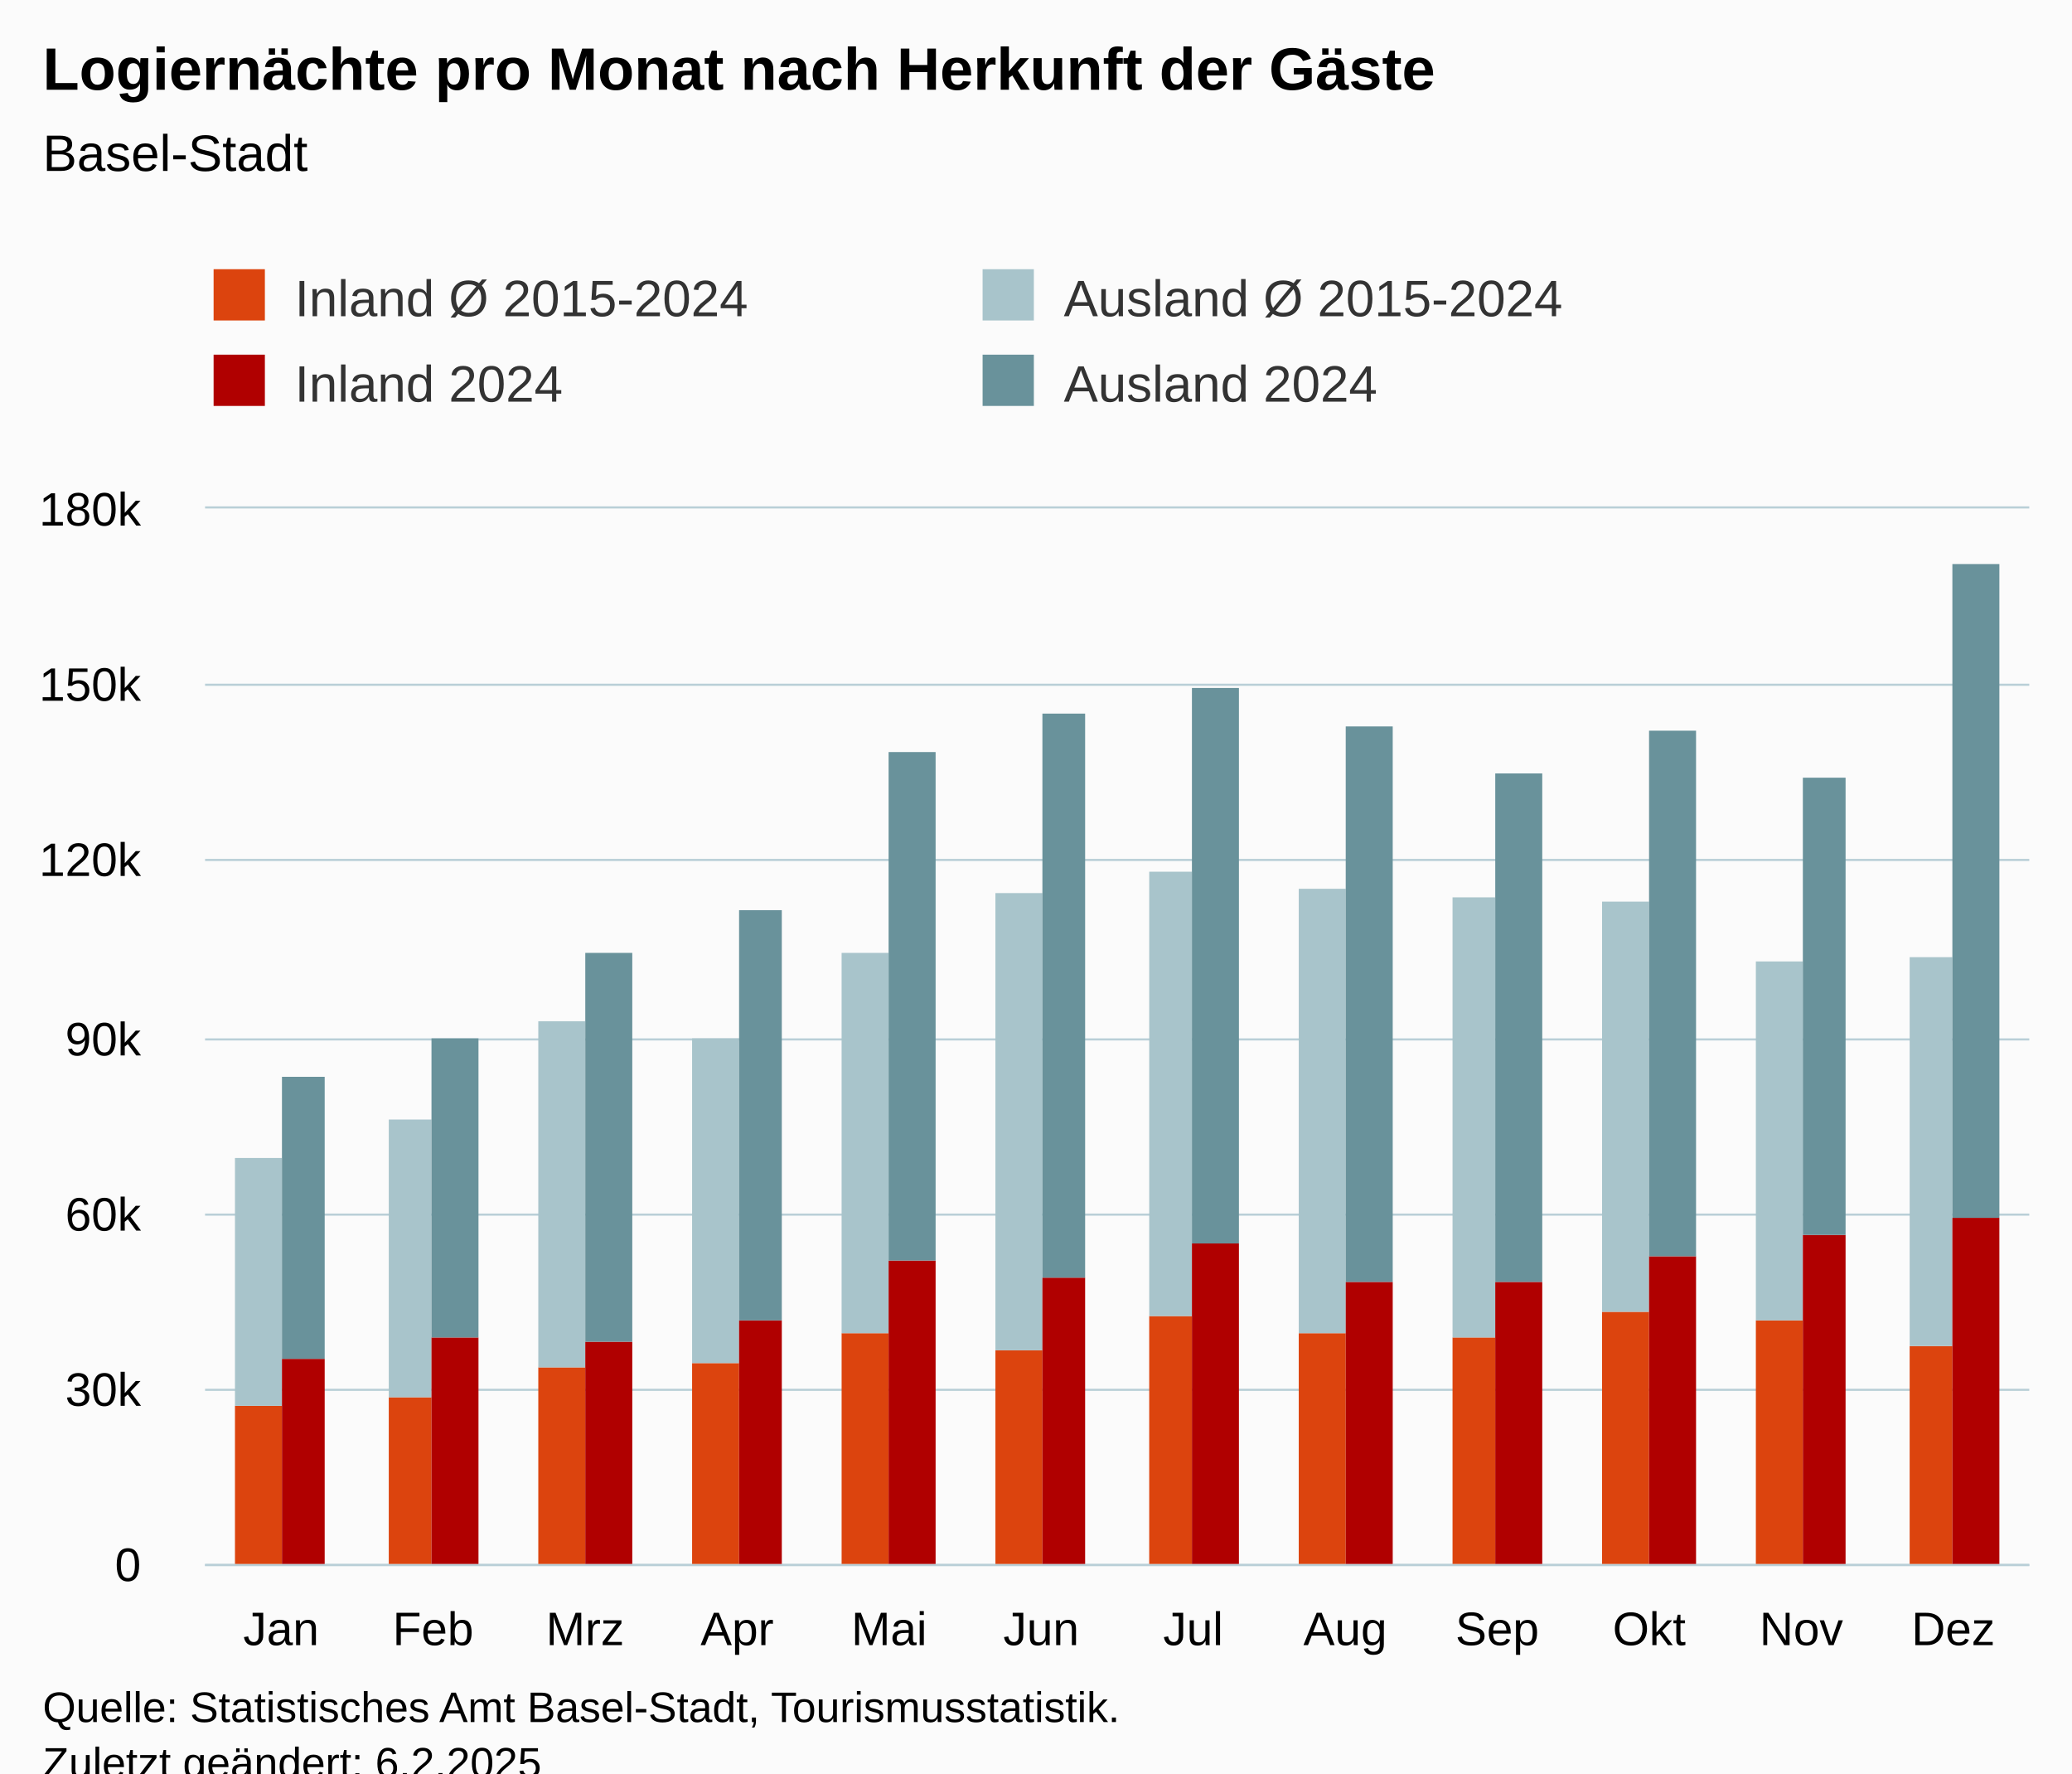
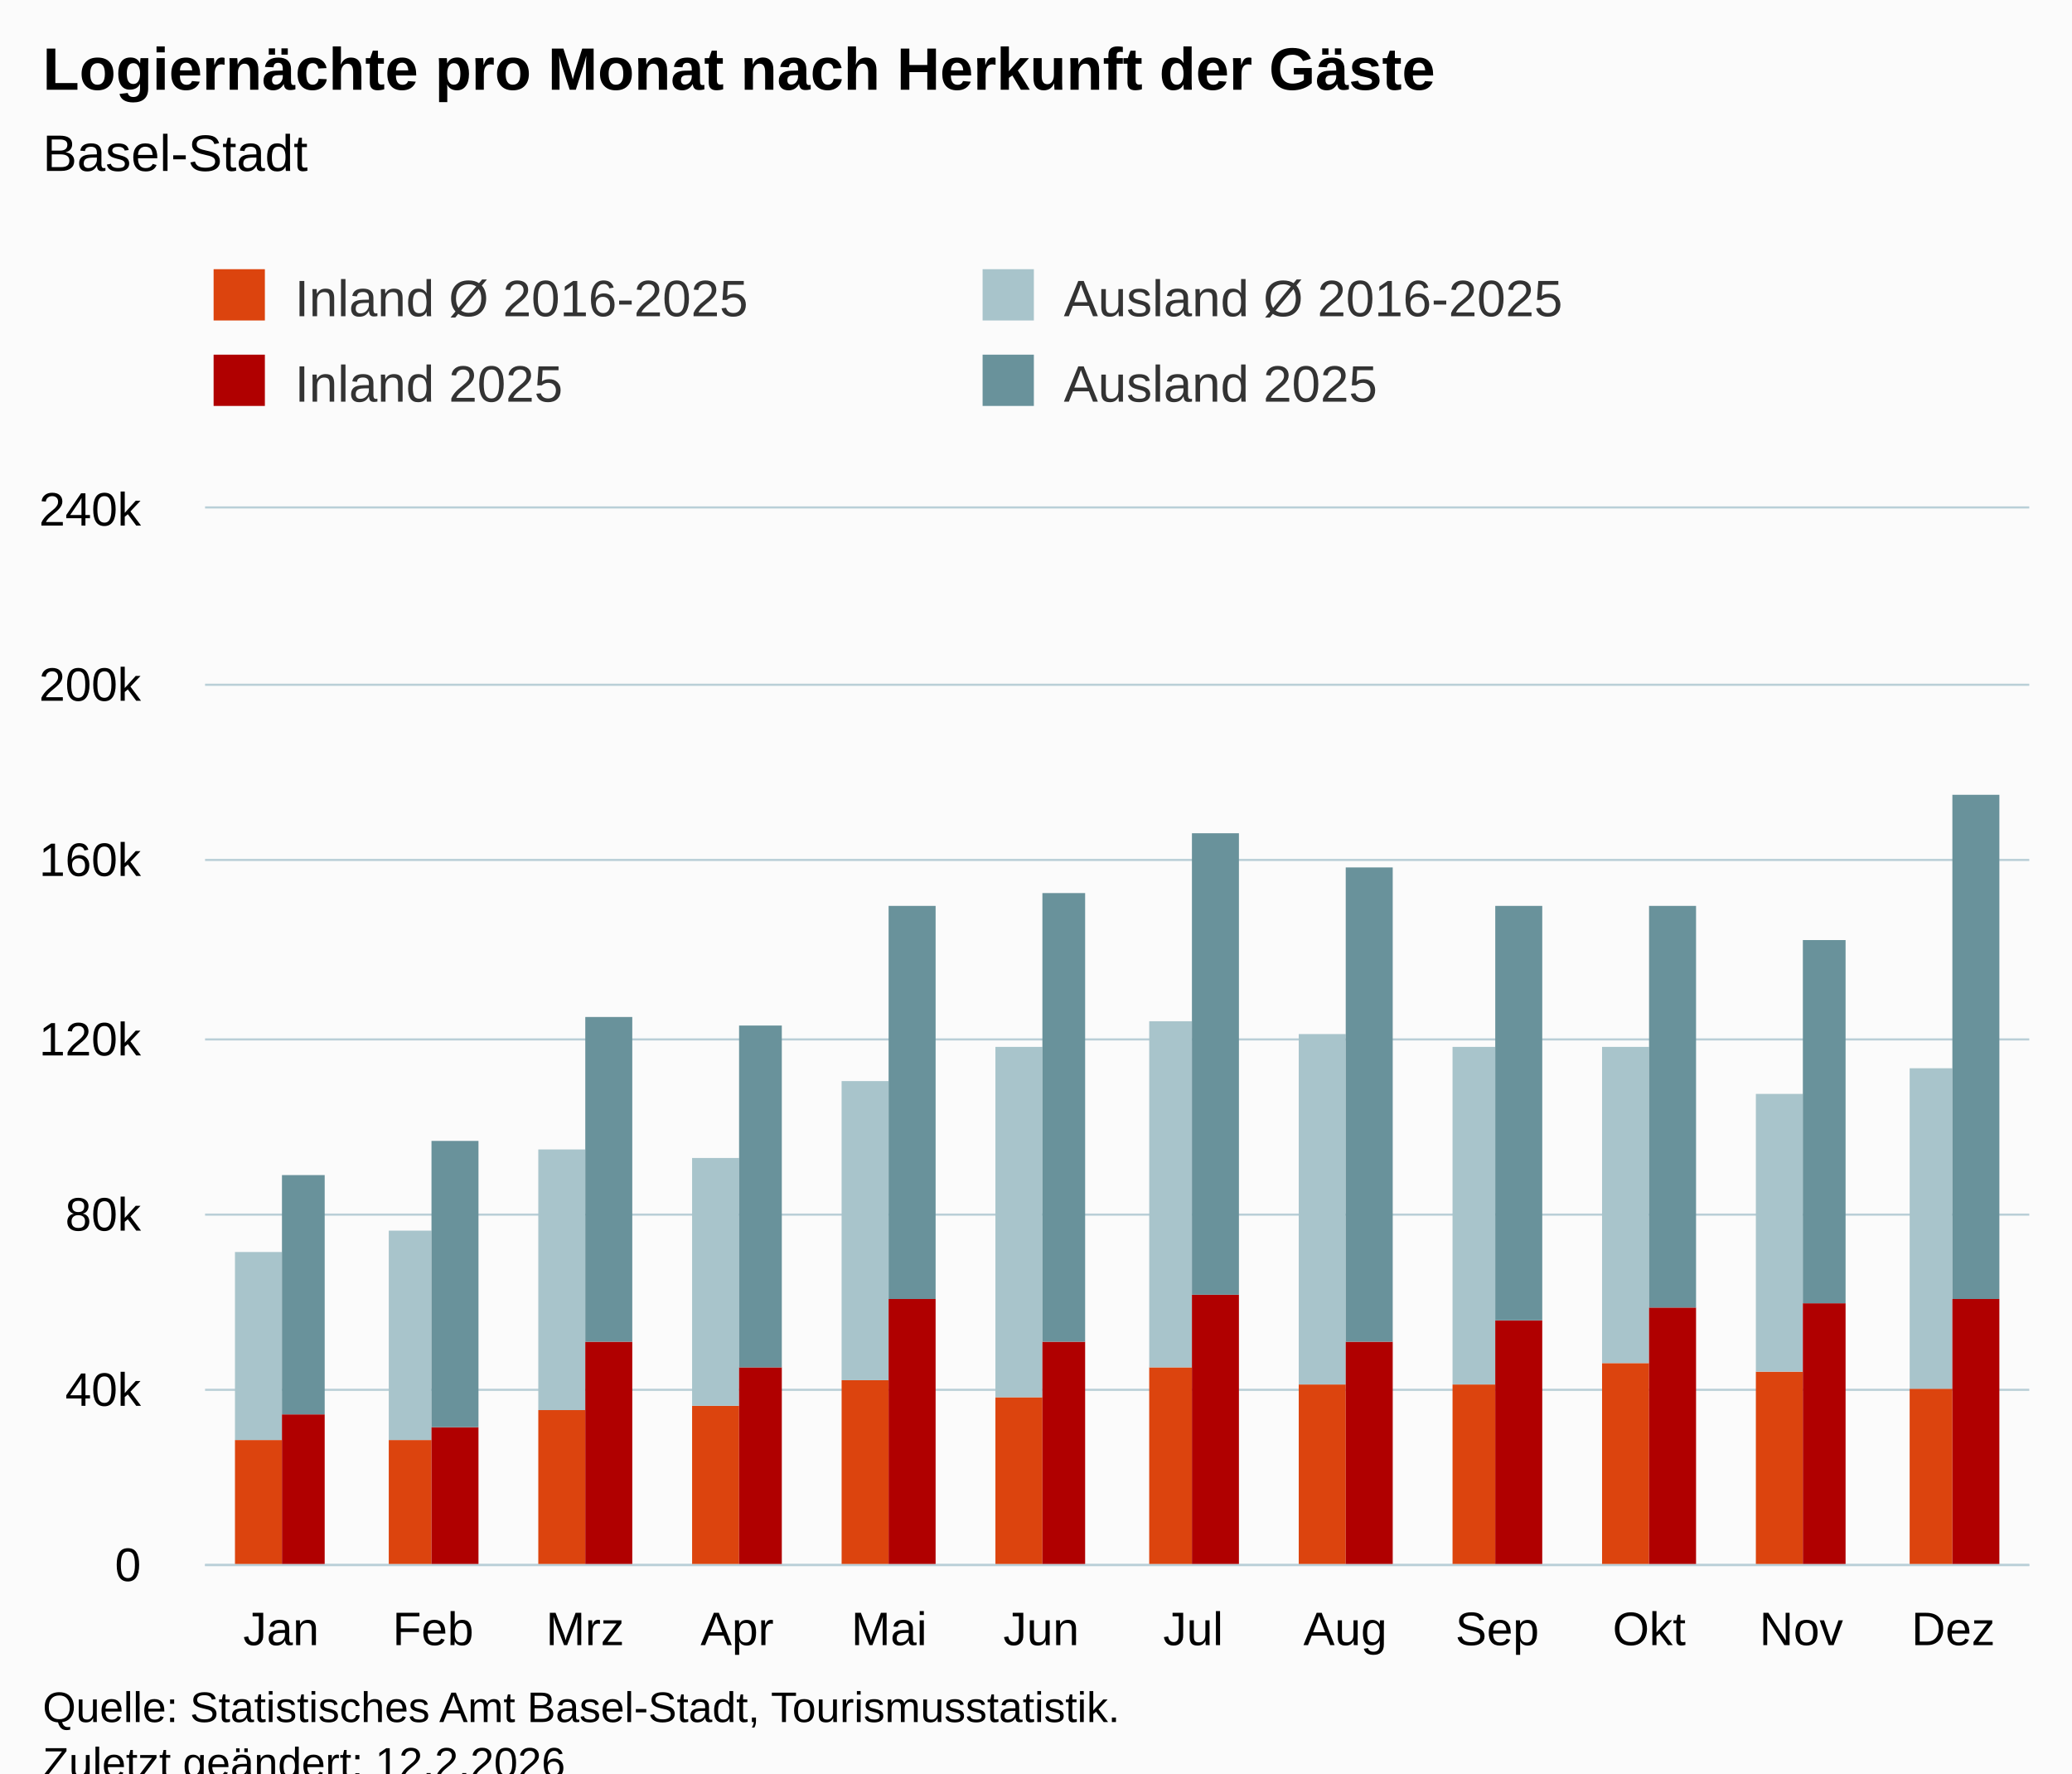
<svg xmlns="http://www.w3.org/2000/svg" version="1.1" class="highcharts-root" style="font-family:Arial;font-size:12px;" viewBox="0 0 485 415">
  <defs>
-     <clipPath id="highcharts-ekr5wgo-55-">
+     <clipPath id="highcharts-7i9f4ge-55-">
      <rect x="0" y="0" width="427" height="247" fill="none" />
    </clipPath>
-     <clipPath id="highcharts-ekr5wgo-68-">
+     <clipPath id="highcharts-7i9f4ge-68-">
      <rect x="0" y="0" width="427" height="247" fill="none" />
    </clipPath>
-     <clipPath id="highcharts-ekr5wgo-105-">
+     <clipPath id="highcharts-7i9f4ge-105-">
      <rect x="48" y="119" width="427" height="247" fill="none" />
    </clipPath>
  </defs>
  <rect fill="#fbfbfb" class="highcharts-background" x="0" y="0" width="485" height="428" rx="0" ry="0" />
  <rect fill="none" class="highcharts-plot-background" x="48" y="119" width="427" height="247" />
  <g class="highcharts-pane-group" data-z-index="0" />
  <g class="highcharts-grid highcharts-xaxis-grid" data-z-index="1">
    <path fill="none" data-z-index="1" class="highcharts-grid-line" d="M 83.5 119 L 83.5 366" opacity="1" />
    <path fill="none" data-z-index="1" class="highcharts-grid-line" d="M 118.5 119 L 118.5 366" opacity="1" />
    <path fill="none" data-z-index="1" class="highcharts-grid-line" d="M 154.5 119 L 154.5 366" opacity="1" />
    <path fill="none" data-z-index="1" class="highcharts-grid-line" d="M 189.5 119 L 189.5 366" opacity="1" />
    <path fill="none" data-z-index="1" class="highcharts-grid-line" d="M 225.5 119 L 225.5 366" opacity="1" />
    <path fill="none" data-z-index="1" class="highcharts-grid-line" d="M 261.5 119 L 261.5 366" opacity="1" />
    <path fill="none" data-z-index="1" class="highcharts-grid-line" d="M 296.5 119 L 296.5 366" opacity="1" />
    <path fill="none" data-z-index="1" class="highcharts-grid-line" d="M 332.5 119 L 332.5 366" opacity="1" />
    <path fill="none" data-z-index="1" class="highcharts-grid-line" d="M 367.5 119 L 367.5 366" opacity="1" />
    <path fill="none" data-z-index="1" class="highcharts-grid-line" d="M 403.5 119 L 403.5 366" opacity="1" />
    <path fill="none" data-z-index="1" class="highcharts-grid-line" d="M 438.5 119 L 438.5 366" opacity="1" />
    <path fill="none" data-z-index="1" class="highcharts-grid-line" d="M 474.5 119 L 474.5 366" opacity="1" />
    <path fill="none" data-z-index="1" class="highcharts-grid-line" d="M 47.5 119 L 47.5 366" opacity="1" />
  </g>
  <g class="highcharts-grid highcharts-yaxis-grid" data-z-index="1">
    <path fill="none" stroke="#B9CFD7" stroke-width="0.5" data-z-index="1" class="highcharts-grid-line" d="M 48 366.25 L 475 366.25" opacity="1" />
    <path fill="none" stroke="#B9CFD7" stroke-width="0.5" data-z-index="1" class="highcharts-grid-line" d="M 48 325.25 L 475 325.25" opacity="1" />
    <path fill="none" stroke="#B9CFD7" stroke-width="0.5" data-z-index="1" class="highcharts-grid-line" d="M 48 284.25 L 475 284.25" opacity="1" />
    <path fill="none" stroke="#B9CFD7" stroke-width="0.5" data-z-index="1" class="highcharts-grid-line" d="M 48 243.25 L 475 243.25" opacity="1" />
    <path fill="none" stroke="#B9CFD7" stroke-width="0.5" data-z-index="1" class="highcharts-grid-line" d="M 48 201.25 L 475 201.25" opacity="1" />
    <path fill="none" stroke="#B9CFD7" stroke-width="0.5" data-z-index="1" class="highcharts-grid-line" d="M 48 160.25 L 475 160.25" opacity="1" />
    <path fill="none" stroke="#B9CFD7" stroke-width="0.5" data-z-index="1" class="highcharts-grid-line" d="M 48 118.75 L 475 118.75" opacity="1" />
  </g>
  <rect fill="none" class="highcharts-plot-border" data-z-index="1" x="48" y="119" width="427" height="247" />
  <g class="highcharts-axis highcharts-xaxis" data-z-index="2">
    <path fill="none" class="highcharts-axis-line" stroke="#B9CFD7" stroke-width="0.5" data-z-index="7" d="M 48 366.25 L 475 366.25" />
  </g>
  <g class="highcharts-axis highcharts-yaxis" data-z-index="2">
    <path fill="none" class="highcharts-axis-line" data-z-index="7" d="M 48 119 L 48 366" />
  </g>
  <g class="highcharts-series-group" data-z-index="3">
-     <g class="highcharts-series highcharts-series-0 highcharts-column-series" data-z-index="0.1" opacity="1" transform="translate(48,119) scale(1 1)" clip-path="url(#highcharts-ekr5wgo-68-)">
-       <rect x="7" y="210" width="11" height="38" fill="rgb(220, 68, 14)" opacity="1" class="highcharts-point" />
-       <rect x="43" y="208" width="10" height="40" fill="rgb(220, 68, 14)" opacity="1" class="highcharts-point" />
-       <rect x="78" y="201" width="11" height="47" fill="rgb(220, 68, 14)" opacity="1" class="highcharts-point" />
-       <rect x="114" y="200" width="11" height="48" fill="rgb(220, 68, 14)" opacity="1" class="highcharts-point" />
-       <rect x="149" y="193" width="11" height="55" fill="rgb(220, 68, 14)" opacity="1" class="highcharts-point" />
-       <rect x="185" y="197" width="11" height="51" fill="rgb(220, 68, 14)" opacity="1" class="highcharts-point" />
-       <rect x="221" y="189" width="10" height="59" fill="rgb(220, 68, 14)" opacity="1" class="highcharts-point" />
-       <rect x="256" y="193" width="11" height="55" fill="rgb(220, 68, 14)" opacity="1" class="highcharts-point" />
-       <rect x="292" y="194" width="10" height="54" fill="rgb(220, 68, 14)" opacity="1" class="highcharts-point" />
-       <rect x="327" y="188" width="11" height="60" fill="rgb(220, 68, 14)" opacity="1" class="highcharts-point" />
-       <rect x="363" y="190" width="11" height="58" fill="rgb(220, 68, 14)" opacity="1" class="highcharts-point" />
-       <rect x="399" y="196" width="10" height="52" fill="rgb(220, 68, 14)" opacity="1" class="highcharts-point" />
+     <g class="highcharts-series highcharts-series-0 highcharts-column-series" data-z-index="0.1" opacity="1" transform="translate(48,119) scale(1 1)" clip-path="url(#highcharts-7i9f4ge-68-)">
+       <rect x="7" y="218" width="11" height="30" fill="rgb(220, 68, 14)" opacity="1" class="highcharts-point" />
+       <rect x="43" y="218" width="10" height="30" fill="rgb(220, 68, 14)" opacity="1" class="highcharts-point" />
+       <rect x="78" y="211" width="11" height="37" fill="rgb(220, 68, 14)" opacity="1" class="highcharts-point" />
+       <rect x="114" y="210" width="11" height="38" fill="rgb(220, 68, 14)" opacity="1" class="highcharts-point" />
+       <rect x="149" y="204" width="11" height="44" fill="rgb(220, 68, 14)" opacity="1" class="highcharts-point" />
+       <rect x="185" y="208" width="11" height="40" fill="rgb(220, 68, 14)" opacity="1" class="highcharts-point" />
+       <rect x="221" y="201" width="10" height="47" fill="rgb(220, 68, 14)" opacity="1" class="highcharts-point" />
+       <rect x="256" y="205" width="11" height="43" fill="rgb(220, 68, 14)" opacity="1" class="highcharts-point" />
+       <rect x="292" y="205" width="10" height="43" fill="rgb(220, 68, 14)" opacity="1" class="highcharts-point" />
+       <rect x="327" y="200" width="11" height="48" fill="rgb(220, 68, 14)" opacity="1" class="highcharts-point" />
+       <rect x="363" y="202" width="11" height="46" fill="rgb(220, 68, 14)" opacity="1" class="highcharts-point" />
+       <rect x="399" y="206" width="10" height="42" fill="rgb(220, 68, 14)" opacity="1" class="highcharts-point" />
    </g>
    <g class="highcharts-markers highcharts-series-0 highcharts-column-series" data-z-index="0.1" opacity="1" transform="translate(48,119) scale(1 1)" clip-path="none" />
-     <g class="highcharts-series highcharts-series-1 highcharts-column-series" data-z-index="0.1" opacity="1" transform="translate(48,119) scale(1 1)" clip-path="url(#highcharts-ekr5wgo-68-)">
-       <rect x="7" y="152" width="11" height="58" fill="rgb(168, 196, 203)" opacity="1" class="highcharts-point" />
-       <rect x="43" y="143" width="10" height="65" fill="rgb(168, 196, 203)" opacity="1" class="highcharts-point" />
-       <rect x="78" y="120" width="11" height="81" fill="rgb(168, 196, 203)" opacity="1" class="highcharts-point" />
-       <rect x="114" y="124" width="11" height="76" fill="rgb(168, 196, 203)" opacity="1" class="highcharts-point" />
-       <rect x="149" y="104" width="11" height="89" fill="rgb(168, 196, 203)" opacity="1" class="highcharts-point" />
-       <rect x="185" y="90" width="11" height="107" fill="rgb(168, 196, 203)" opacity="1" class="highcharts-point" />
-       <rect x="221" y="85" width="10" height="104" fill="rgb(168, 196, 203)" opacity="1" class="highcharts-point" />
-       <rect x="256" y="89" width="11" height="104" fill="rgb(168, 196, 203)" opacity="1" class="highcharts-point" />
-       <rect x="292" y="91" width="10" height="103" fill="rgb(168, 196, 203)" opacity="1" class="highcharts-point" />
-       <rect x="327" y="92" width="11" height="96" fill="rgb(168, 196, 203)" opacity="1" class="highcharts-point" />
-       <rect x="363" y="106" width="11" height="84" fill="rgb(168, 196, 203)" opacity="1" class="highcharts-point" />
-       <rect x="399" y="105" width="10" height="91" fill="rgb(168, 196, 203)" opacity="1" class="highcharts-point" />
+     <g class="highcharts-series highcharts-series-1 highcharts-column-series" data-z-index="0.1" opacity="1" transform="translate(48,119) scale(1 1)" clip-path="url(#highcharts-7i9f4ge-68-)">
+       <rect x="7" y="174" width="11" height="44" fill="rgb(168, 196, 203)" opacity="1" class="highcharts-point" />
+       <rect x="43" y="169" width="10" height="49" fill="rgb(168, 196, 203)" opacity="1" class="highcharts-point" />
+       <rect x="78" y="150" width="11" height="61" fill="rgb(168, 196, 203)" opacity="1" class="highcharts-point" />
+       <rect x="114" y="152" width="11" height="58" fill="rgb(168, 196, 203)" opacity="1" class="highcharts-point" />
+       <rect x="149" y="134" width="11" height="70" fill="rgb(168, 196, 203)" opacity="1" class="highcharts-point" />
+       <rect x="185" y="126" width="11" height="82" fill="rgb(168, 196, 203)" opacity="1" class="highcharts-point" />
+       <rect x="221" y="120" width="10" height="81" fill="rgb(168, 196, 203)" opacity="1" class="highcharts-point" />
+       <rect x="256" y="123" width="11" height="82" fill="rgb(168, 196, 203)" opacity="1" class="highcharts-point" />
+       <rect x="292" y="126" width="10" height="79" fill="rgb(168, 196, 203)" opacity="1" class="highcharts-point" />
+       <rect x="327" y="126" width="11" height="74" fill="rgb(168, 196, 203)" opacity="1" class="highcharts-point" />
+       <rect x="363" y="137" width="11" height="65" fill="rgb(168, 196, 203)" opacity="1" class="highcharts-point" />
+       <rect x="399" y="131" width="10" height="75" fill="rgb(168, 196, 203)" opacity="1" class="highcharts-point" />
    </g>
    <g class="highcharts-markers highcharts-series-1 highcharts-column-series" data-z-index="0.1" opacity="1" transform="translate(48,119) scale(1 1)" clip-path="none" />
-     <g class="highcharts-series highcharts-series-2 highcharts-column-series" data-z-index="0.1" opacity="1" transform="translate(48,119) scale(1 1)" clip-path="url(#highcharts-ekr5wgo-68-)">
-       <rect x="18" y="199" width="10" height="49" fill="rgb(176, 0, 0)" opacity="1" class="highcharts-point" />
-       <rect x="53" y="194" width="11" height="54" fill="rgb(176, 0, 0)" opacity="1" class="highcharts-point" />
+     <g class="highcharts-series highcharts-series-2 highcharts-column-series" data-z-index="0.1" opacity="1" transform="translate(48,119) scale(1 1)" clip-path="url(#highcharts-7i9f4ge-68-)">
+       <rect x="18" y="212" width="10" height="36" fill="rgb(176, 0, 0)" opacity="1" class="highcharts-point" />
+       <rect x="53" y="215" width="11" height="33" fill="rgb(176, 0, 0)" opacity="1" class="highcharts-point" />
      <rect x="89" y="195" width="11" height="53" fill="rgb(176, 0, 0)" opacity="1" class="highcharts-point" />
-       <rect x="125" y="190" width="10" height="58" fill="rgb(176, 0, 0)" opacity="1" class="highcharts-point" />
-       <rect x="160" y="176" width="11" height="72" fill="rgb(176, 0, 0)" opacity="1" class="highcharts-point" />
-       <rect x="196" y="180" width="10" height="68" fill="rgb(176, 0, 0)" opacity="1" class="highcharts-point" />
-       <rect x="231" y="172" width="11" height="76" fill="rgb(176, 0, 0)" opacity="1" class="highcharts-point" />
-       <rect x="267" y="181" width="11" height="67" fill="rgb(176, 0, 0)" opacity="1" class="highcharts-point" />
-       <rect x="302" y="181" width="11" height="67" fill="rgb(176, 0, 0)" opacity="1" class="highcharts-point" />
-       <rect x="338" y="175" width="11" height="73" fill="rgb(176, 0, 0)" opacity="1" class="highcharts-point" />
-       <rect x="374" y="170" width="10" height="78" fill="rgb(176, 0, 0)" opacity="1" class="highcharts-point" />
-       <rect x="409" y="166" width="11" height="82" fill="rgb(176, 0, 0)" opacity="1" class="highcharts-point" />
+       <rect x="125" y="201" width="10" height="47" fill="rgb(176, 0, 0)" opacity="1" class="highcharts-point" />
+       <rect x="160" y="185" width="11" height="63" fill="rgb(176, 0, 0)" opacity="1" class="highcharts-point" />
+       <rect x="196" y="195" width="10" height="53" fill="rgb(176, 0, 0)" opacity="1" class="highcharts-point" />
+       <rect x="231" y="184" width="11" height="64" fill="rgb(176, 0, 0)" opacity="1" class="highcharts-point" />
+       <rect x="267" y="195" width="11" height="53" fill="rgb(176, 0, 0)" opacity="1" class="highcharts-point" />
+       <rect x="302" y="190" width="11" height="58" fill="rgb(176, 0, 0)" opacity="1" class="highcharts-point" />
+       <rect x="338" y="187" width="11" height="61" fill="rgb(176, 0, 0)" opacity="1" class="highcharts-point" />
+       <rect x="374" y="186" width="10" height="62" fill="rgb(176, 0, 0)" opacity="1" class="highcharts-point" />
+       <rect x="409" y="185" width="11" height="63" fill="rgb(176, 0, 0)" opacity="1" class="highcharts-point" />
    </g>
    <g class="highcharts-markers highcharts-series-2 highcharts-column-series" data-z-index="0.1" opacity="1" transform="translate(48,119) scale(1 1)" clip-path="none" />
-     <g class="highcharts-series highcharts-series-3 highcharts-column-series" data-z-index="0.1" opacity="1" transform="translate(48,119) scale(1 1)" clip-path="url(#highcharts-ekr5wgo-68-)">
-       <rect x="18" y="133" width="10" height="66" fill="rgb(105, 146, 155)" opacity="1" class="highcharts-point" />
-       <rect x="53" y="124" width="11" height="70" fill="rgb(105, 146, 155)" opacity="1" class="highcharts-point" />
-       <rect x="89" y="104" width="11" height="91" fill="rgb(105, 146, 155)" opacity="1" class="highcharts-point" />
-       <rect x="125" y="94" width="10" height="96" fill="rgb(105, 146, 155)" opacity="1" class="highcharts-point" />
-       <rect x="160" y="57" width="11" height="119" fill="rgb(105, 146, 155)" opacity="1" class="highcharts-point" />
-       <rect x="196" y="48" width="10" height="132" fill="rgb(105, 146, 155)" opacity="1" class="highcharts-point" />
-       <rect x="231" y="42" width="11" height="130" fill="rgb(105, 146, 155)" opacity="1" class="highcharts-point" />
-       <rect x="267" y="51" width="11" height="130" fill="rgb(105, 146, 155)" opacity="1" class="highcharts-point" />
-       <rect x="302" y="62" width="11" height="119" fill="rgb(105, 146, 155)" opacity="1" class="highcharts-point" />
-       <rect x="338" y="52" width="11" height="123" fill="rgb(105, 146, 155)" opacity="1" class="highcharts-point" />
-       <rect x="374" y="63" width="10" height="107" fill="rgb(105, 146, 155)" opacity="1" class="highcharts-point" />
-       <rect x="409" y="13" width="11" height="153" fill="rgb(105, 146, 155)" opacity="1" class="highcharts-point" />
+     <g class="highcharts-series highcharts-series-3 highcharts-column-series" data-z-index="0.1" opacity="1" transform="translate(48,119) scale(1 1)" clip-path="url(#highcharts-7i9f4ge-68-)">
+       <rect x="18" y="156" width="10" height="56" fill="rgb(105, 146, 155)" opacity="1" class="highcharts-point" />
+       <rect x="53" y="148" width="11" height="67" fill="rgb(105, 146, 155)" opacity="1" class="highcharts-point" />
+       <rect x="89" y="119" width="11" height="76" fill="rgb(105, 146, 155)" opacity="1" class="highcharts-point" />
+       <rect x="125" y="121" width="10" height="80" fill="rgb(105, 146, 155)" opacity="1" class="highcharts-point" />
+       <rect x="160" y="93" width="11" height="92" fill="rgb(105, 146, 155)" opacity="1" class="highcharts-point" />
+       <rect x="196" y="90" width="10" height="105" fill="rgb(105, 146, 155)" opacity="1" class="highcharts-point" />
+       <rect x="231" y="76" width="11" height="108" fill="rgb(105, 146, 155)" opacity="1" class="highcharts-point" />
+       <rect x="267" y="84" width="11" height="111" fill="rgb(105, 146, 155)" opacity="1" class="highcharts-point" />
+       <rect x="302" y="93" width="11" height="97" fill="rgb(105, 146, 155)" opacity="1" class="highcharts-point" />
+       <rect x="338" y="93" width="11" height="94" fill="rgb(105, 146, 155)" opacity="1" class="highcharts-point" />
+       <rect x="374" y="101" width="10" height="85" fill="rgb(105, 146, 155)" opacity="1" class="highcharts-point" />
+       <rect x="409" y="67" width="11" height="118" fill="rgb(105, 146, 155)" opacity="1" class="highcharts-point" />
    </g>
    <g class="highcharts-markers highcharts-series-3 highcharts-column-series" data-z-index="0.1" opacity="1" transform="translate(48,119) scale(1 1)" clip-path="none" />
  </g>
  <text x="10" text-anchor="start" class="highcharts-title" data-z-index="4" style="color:#000000;font-size:14px;font-weight:bold;fill:#000000;" y="21">
    <tspan>Logiernächte pro Monat nach Herkunft der Gäste</tspan>
  </text>
  <text x="10" text-anchor="start" class="highcharts-subtitle" data-z-index="4" style="color:#000000;font-size:12px;font-weight:normal;fill:#000000;" y="40">
    <tspan>Basel-Stadt</tspan>
  </text>
  <text x="10" text-anchor="start" class="highcharts-caption" data-z-index="4" style="color:#666666;fill:#666666;" y="400" />
  <g class="highcharts-legend" data-z-index="7" transform="translate(40,56)">
    <rect fill="none" class="highcharts-legend-box" rx="0" ry="0" x="0" y="0" width="356" height="51" visibility="visible" />
    <g data-z-index="1">
      <g>
        <g class="highcharts-legend-item highcharts-column-series highcharts-color-undefined highcharts-series-0" data-z-index="1" transform="translate(8,3)">
          <text x="21" style="color:#333333;cursor:pointer;font-size:12px;font-weight:normal;fill:#333333;" text-anchor="start" data-z-index="2" y="15">
-             <tspan>Inland Ø 2015-2024</tspan>
+             <tspan>Inland Ø 2016-2025</tspan>
          </text>
          <rect x="2" y="4" width="12" height="12" fill="rgb(220, 68, 14)" class="highcharts-point" data-z-index="3" />
        </g>
        <g class="highcharts-legend-item highcharts-column-series highcharts-color-undefined highcharts-series-1" data-z-index="1" transform="translate(188,3)">
          <text x="21" y="15" style="color:#333333;cursor:pointer;font-size:12px;font-weight:normal;fill:#333333;" text-anchor="start" data-z-index="2">
-             <tspan>Ausland Ø 2015-2024</tspan>
+             <tspan>Ausland Ø 2016-2025</tspan>
          </text>
          <rect x="2" y="4" width="12" height="12" fill="rgb(168, 196, 203)" class="highcharts-point" data-z-index="3" />
        </g>
        <g class="highcharts-legend-item highcharts-column-series highcharts-color-undefined highcharts-series-2" data-z-index="1" transform="translate(8,23)">
          <text x="21" y="15" style="color:#333333;cursor:pointer;font-size:12px;font-weight:normal;fill:#333333;" text-anchor="start" data-z-index="2">
-             <tspan>Inland 2024</tspan>
+             <tspan>Inland 2025</tspan>
          </text>
          <rect x="2" y="4" width="12" height="12" fill="rgb(176, 0, 0)" class="highcharts-point" data-z-index="3" />
        </g>
        <g class="highcharts-legend-item highcharts-column-series highcharts-color-undefined highcharts-series-3" data-z-index="1" transform="translate(188,23)">
          <text x="21" y="15" style="color:#333333;cursor:pointer;font-size:12px;font-weight:normal;fill:#333333;" text-anchor="start" data-z-index="2">
-             <tspan>Ausland 2024</tspan>
+             <tspan>Ausland 2025</tspan>
          </text>
          <rect x="2" y="4" width="12" height="12" fill="rgb(105, 146, 155)" class="highcharts-point" data-z-index="3" />
        </g>
      </g>
    </g>
  </g>
  <g class="highcharts-axis-labels highcharts-xaxis-labels" data-z-index="7">
    <text x="65.792" style="color:#000000;cursor:default;font-size:11px;fill:#000000;" text-anchor="middle" transform="translate(0,0)" y="385" opacity="1">Jan</text>
    <text x="101.375" style="color:#000000;cursor:default;font-size:11px;fill:#000000;" text-anchor="middle" transform="translate(0,0)" y="385" opacity="1">Feb</text>
    <text x="136.958" style="color:#000000;cursor:default;font-size:11px;fill:#000000;" text-anchor="middle" transform="translate(0,0)" y="385" opacity="1">Mrz</text>
    <text x="172.542" style="color:#000000;cursor:default;font-size:11px;fill:#000000;" text-anchor="middle" transform="translate(0,0)" y="385" opacity="1">Apr</text>
    <text x="208.125" style="color:#000000;cursor:default;font-size:11px;fill:#000000;" text-anchor="middle" transform="translate(0,0)" y="385" opacity="1">Mai</text>
    <text x="243.708" style="color:#000000;cursor:default;font-size:11px;fill:#000000;" text-anchor="middle" transform="translate(0,0)" y="385" opacity="1">Jun</text>
    <text x="279.292" style="color:#000000;cursor:default;font-size:11px;fill:#000000;" text-anchor="middle" transform="translate(0,0)" y="385" opacity="1">Jul</text>
    <text x="314.875" style="color:#000000;cursor:default;font-size:11px;fill:#000000;" text-anchor="middle" transform="translate(0,0)" y="385" opacity="1">Aug</text>
    <text x="350.458" style="color:#000000;cursor:default;font-size:11px;fill:#000000;" text-anchor="middle" transform="translate(0,0)" y="385" opacity="1">Sep</text>
    <text x="386.042" style="color:#000000;cursor:default;font-size:11px;fill:#000000;" text-anchor="middle" transform="translate(0,0)" y="385" opacity="1">Okt</text>
    <text x="421.625" style="color:#000000;cursor:default;font-size:11px;fill:#000000;" text-anchor="middle" transform="translate(0,0)" y="385" opacity="1">Nov</text>
    <text x="457.208" style="color:#000000;cursor:default;font-size:11px;fill:#000000;" text-anchor="middle" transform="translate(0,0)" y="385" opacity="1">Dez</text>
  </g>
  <g class="highcharts-axis-labels highcharts-yaxis-labels" data-z-index="7">
    <text x="33" style="color:#000000;cursor:default;font-size:11px;fill:#000000;" text-anchor="end" transform="translate(0,0)" y="370" opacity="1">0</text>
-     <text x="33" style="color:#000000;cursor:default;font-size:11px;fill:#000000;" text-anchor="end" transform="translate(0,0)" y="329" opacity="1">30k</text>
-     <text x="33" style="color:#000000;cursor:default;font-size:11px;fill:#000000;" text-anchor="end" transform="translate(0,0)" y="288" opacity="1">60k</text>
-     <text x="33" style="color:#000000;cursor:default;font-size:11px;fill:#000000;" text-anchor="end" transform="translate(0,0)" y="247" opacity="1">90k</text>
-     <text x="33" style="color:#000000;cursor:default;font-size:11px;fill:#000000;" text-anchor="end" transform="translate(0,0)" y="205" opacity="1">120k</text>
-     <text x="33" style="color:#000000;cursor:default;font-size:11px;fill:#000000;" text-anchor="end" transform="translate(0,0)" y="164" opacity="1">150k</text>
-     <text x="33" style="color:#000000;cursor:default;font-size:11px;fill:#000000;" text-anchor="end" transform="translate(0,0)" y="123" opacity="1">180k</text>
+     <text x="33" style="color:#000000;cursor:default;font-size:11px;fill:#000000;" text-anchor="end" transform="translate(0,0)" y="329" opacity="1">40k</text>
+     <text x="33" style="color:#000000;cursor:default;font-size:11px;fill:#000000;" text-anchor="end" transform="translate(0,0)" y="288" opacity="1">80k</text>
+     <text x="33" style="color:#000000;cursor:default;font-size:11px;fill:#000000;" text-anchor="end" transform="translate(0,0)" y="247" opacity="1">120k</text>
+     <text x="33" style="color:#000000;cursor:default;font-size:11px;fill:#000000;" text-anchor="end" transform="translate(0,0)" y="205" opacity="1">160k</text>
+     <text x="33" style="color:#000000;cursor:default;font-size:11px;fill:#000000;" text-anchor="end" transform="translate(0,0)" y="164" opacity="1">200k</text>
+     <text x="33" style="color:#000000;cursor:default;font-size:11px;fill:#000000;" text-anchor="end" transform="translate(0,0)" y="123" opacity="1">240k</text>
  </g>
  <text x="10" class="highcharts-credits" text-anchor="start" data-z-index="8" style="cursor:default;color:#000000;font-size:10px;fill:#000000;" y="403">
    <tspan>Quelle: Statistisches Amt Basel-Stadt, Tourismusstatistik.</tspan>
-     <tspan x="10" dy="13">Zuletzt geändert: 6.2.2025</tspan>
+     <tspan x="10" dy="13">Zuletzt geändert: 12.2.2026</tspan>
  </text>
-   <g class="highcharts-control-points" data-z-index="99" clip-path="url(#highcharts-ekr5wgo-105-)" />
+   <g class="highcharts-control-points" data-z-index="99" clip-path="url(#highcharts-7i9f4ge-105-)" />
</svg>
